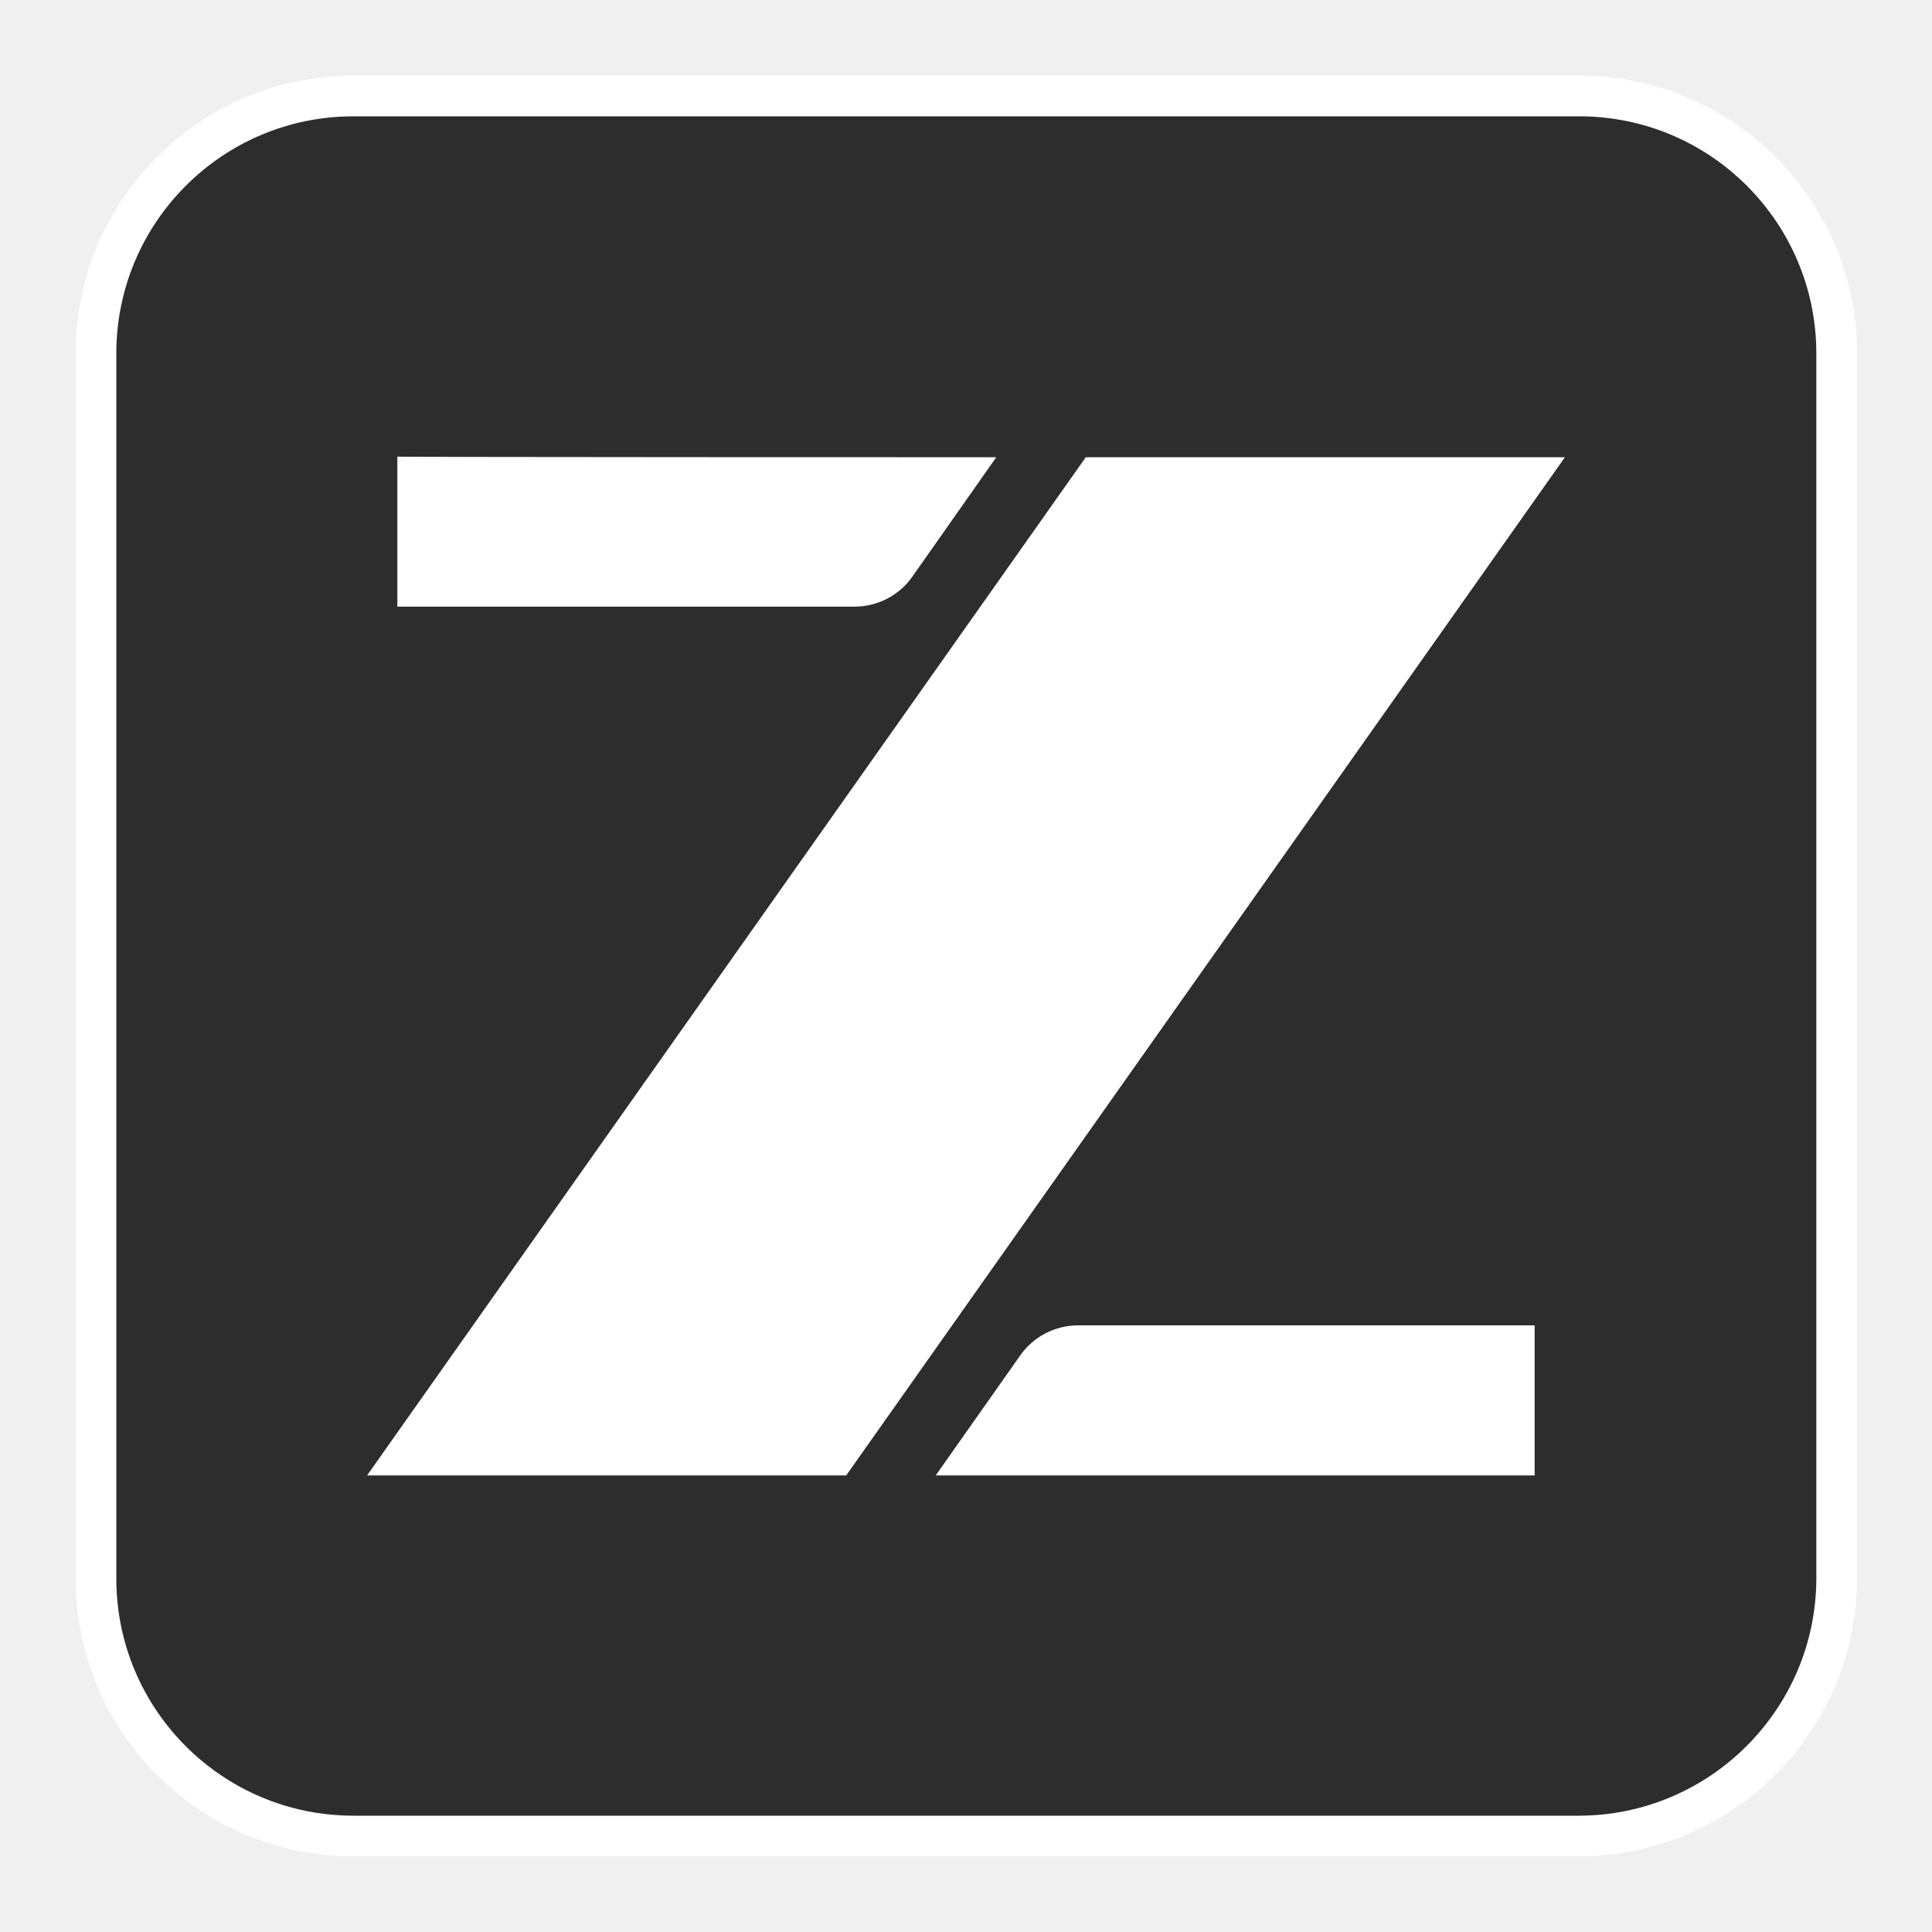
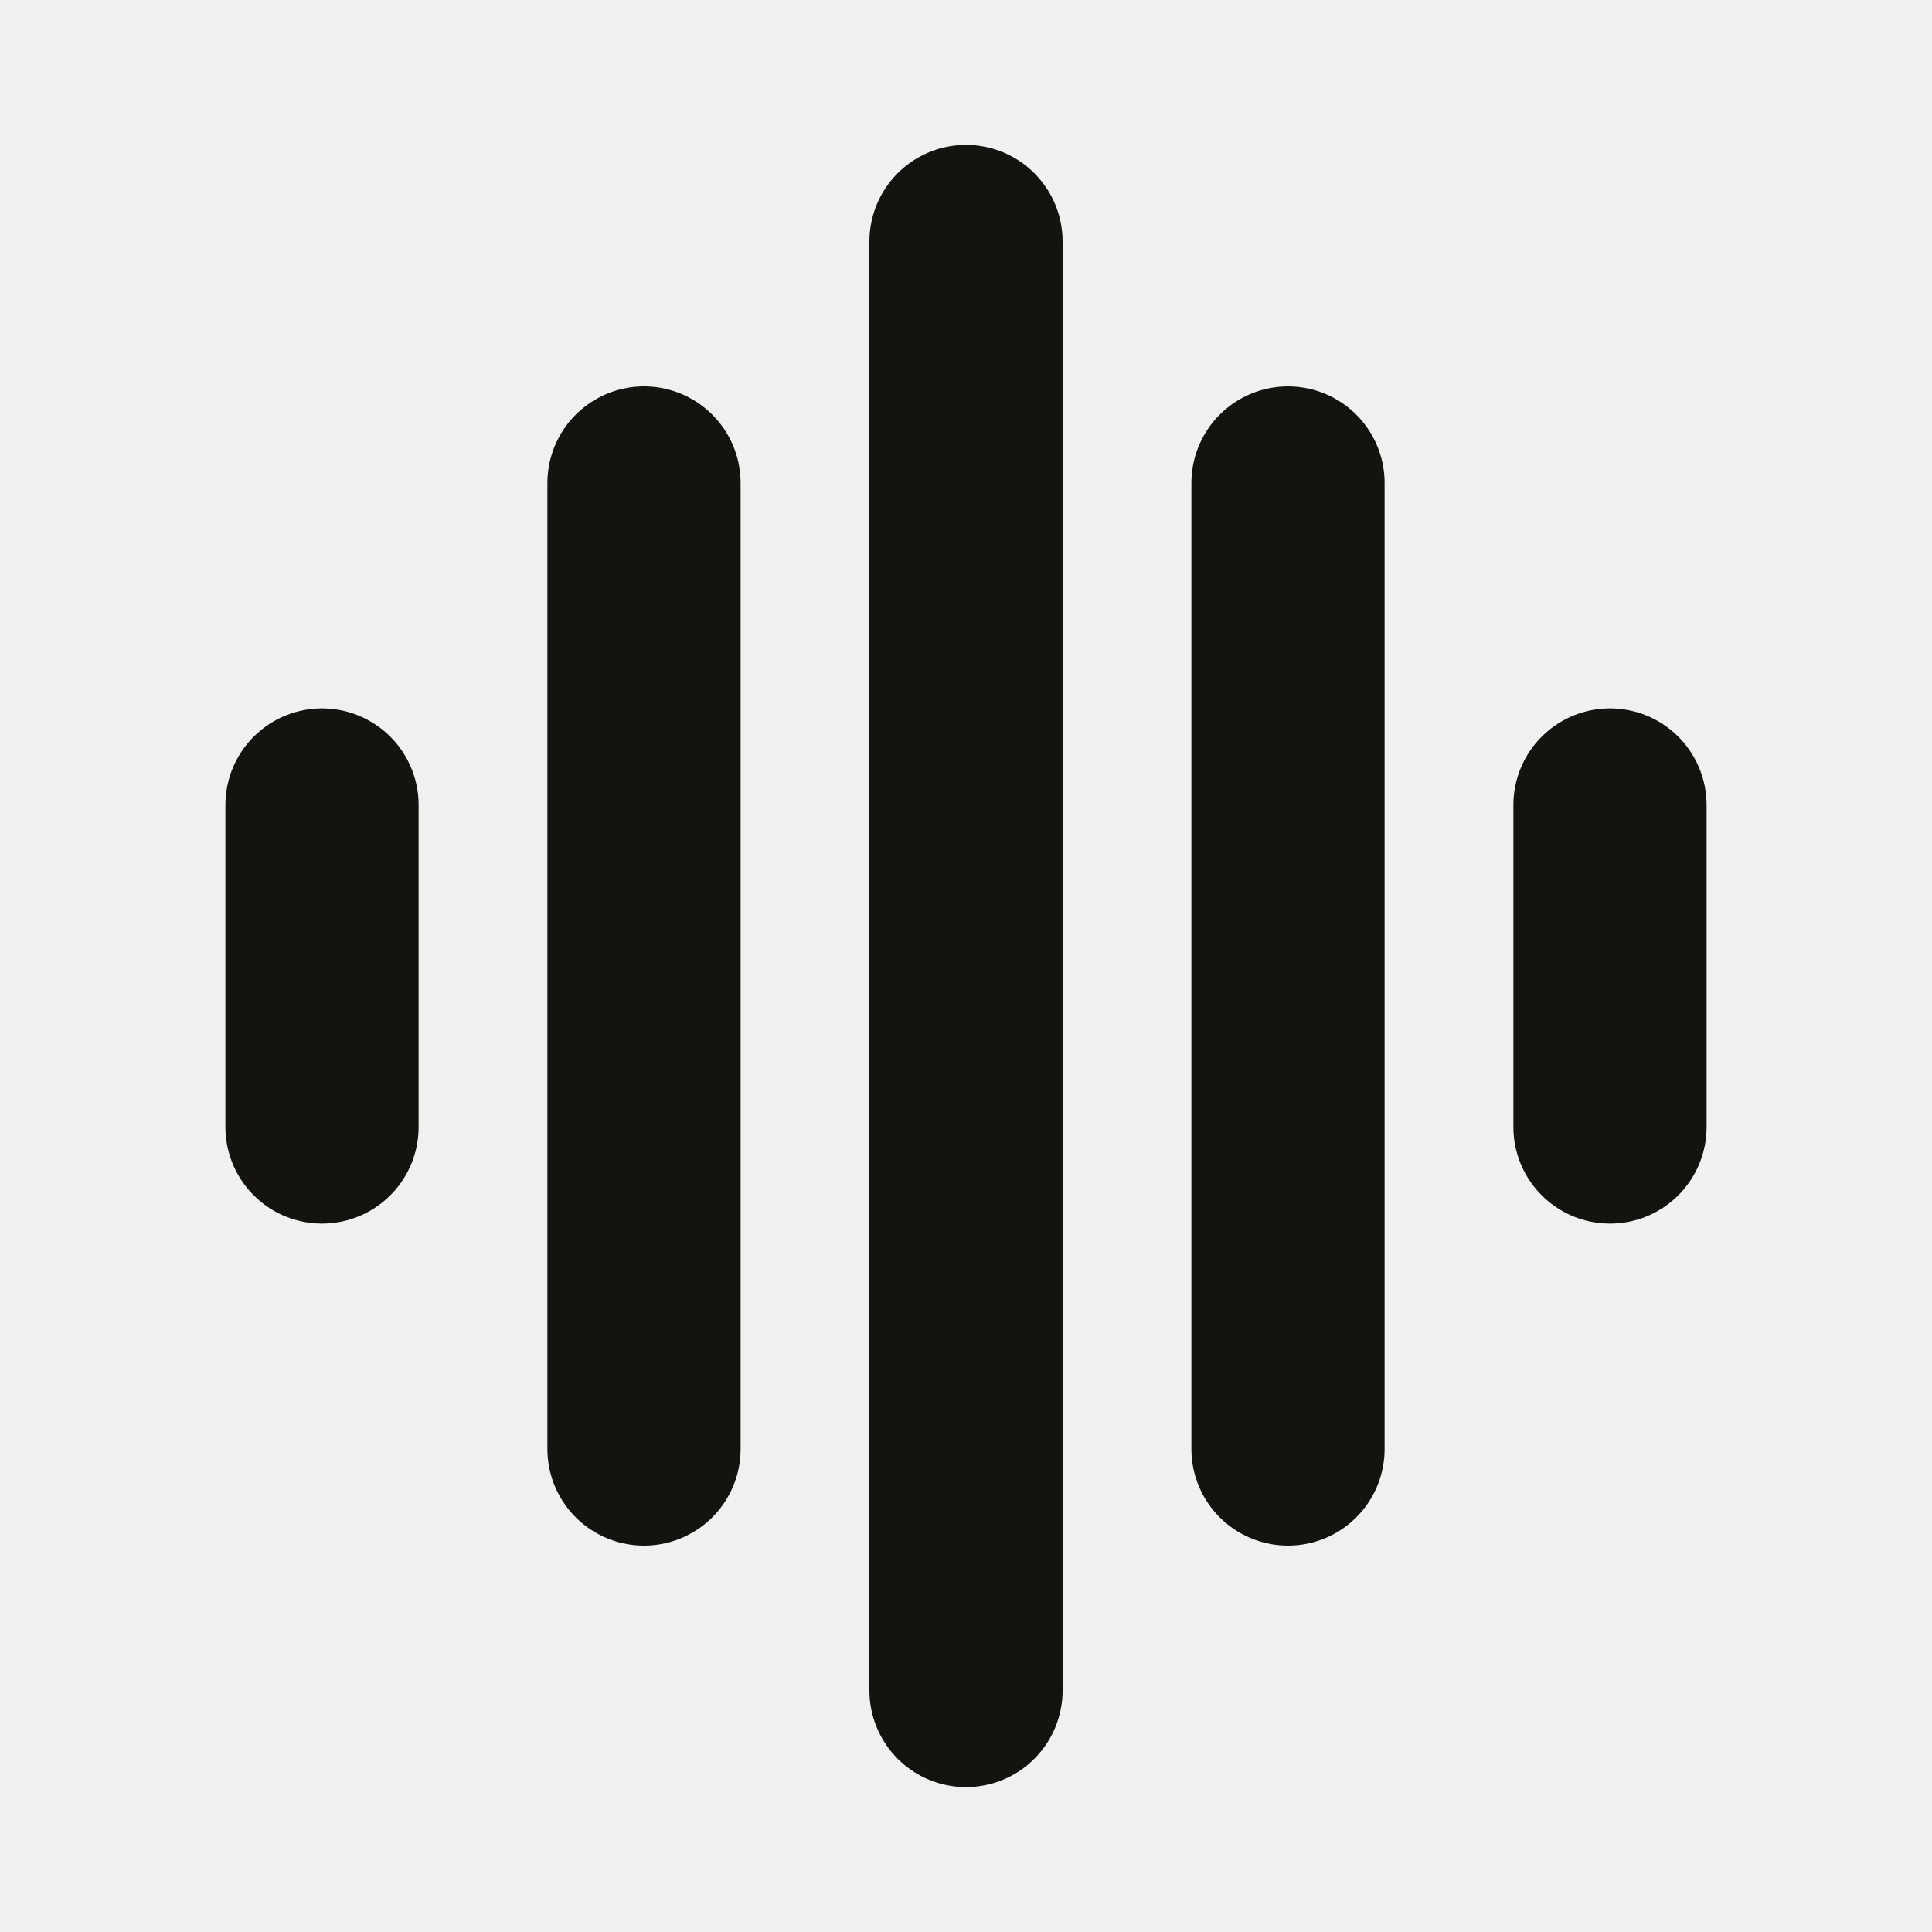
- <svg xmlns="http://www.w3.org/2000/svg" version="1.1" x="0px" y="0px" viewBox="0 0 30 30" style="enable-background:new 0 0 30 30;" xml:space="preserve">
-   <defs>
-     <style type="text/css">
-     .st194{fill:#2D2D2D;stroke:#FFFFFF;stroke-width:0.632;stroke-miterlimit:10;}
-     .st23{fill:#FFFFFF;}
- 
-     .z-breathe {
-       animation: breathe 2.5s ease-in-out infinite;
-     }
- 
-     @keyframes breathe {
-       0%, 100% { opacity: 0.7; }
-       50% { opacity: 1; }
-     }
-   </style>
-   </defs>
-   <g>
-     <path class="st194" d="M24.51,28.51H5.49c-2.21,0-4-1.79-4-4V5.49c0-2.21,1.79-4,4-4h19.03c2.21,0,4,1.79,4,4v19.03     C28.51,26.72,26.72,28.51,24.51,28.51z" />
-     <g class="z-breathe">
-       <path class="st23" d="M15.47,7.1l-1.3,1.85c-0.2,0.29-0.54,0.47-0.9,0.47h-7.1V7.09C6.16,7.1,15.47,7.1,15.47,7.1z" />
-       <polygon class="st23" points="24.3,7.1 13.14,22.91 5.7,22.91 16.86,7.1" />
-       <path class="st23" d="M14.53,22.91l1.31-1.86c0.2-0.29,0.54-0.47,0.9-0.47h7.09v2.33H14.53z" />
-     </g>
-   </g>
+ <svg xmlns="http://www.w3.org/2000/svg" viewBox="0 0 24 24" fill="none" stroke="#15130F" stroke-width="2.4" stroke-linecap="round">
+   <path d="M4 10v4M8 6v12M12 3v18M16 6v12M20 10v4" />
</svg>
